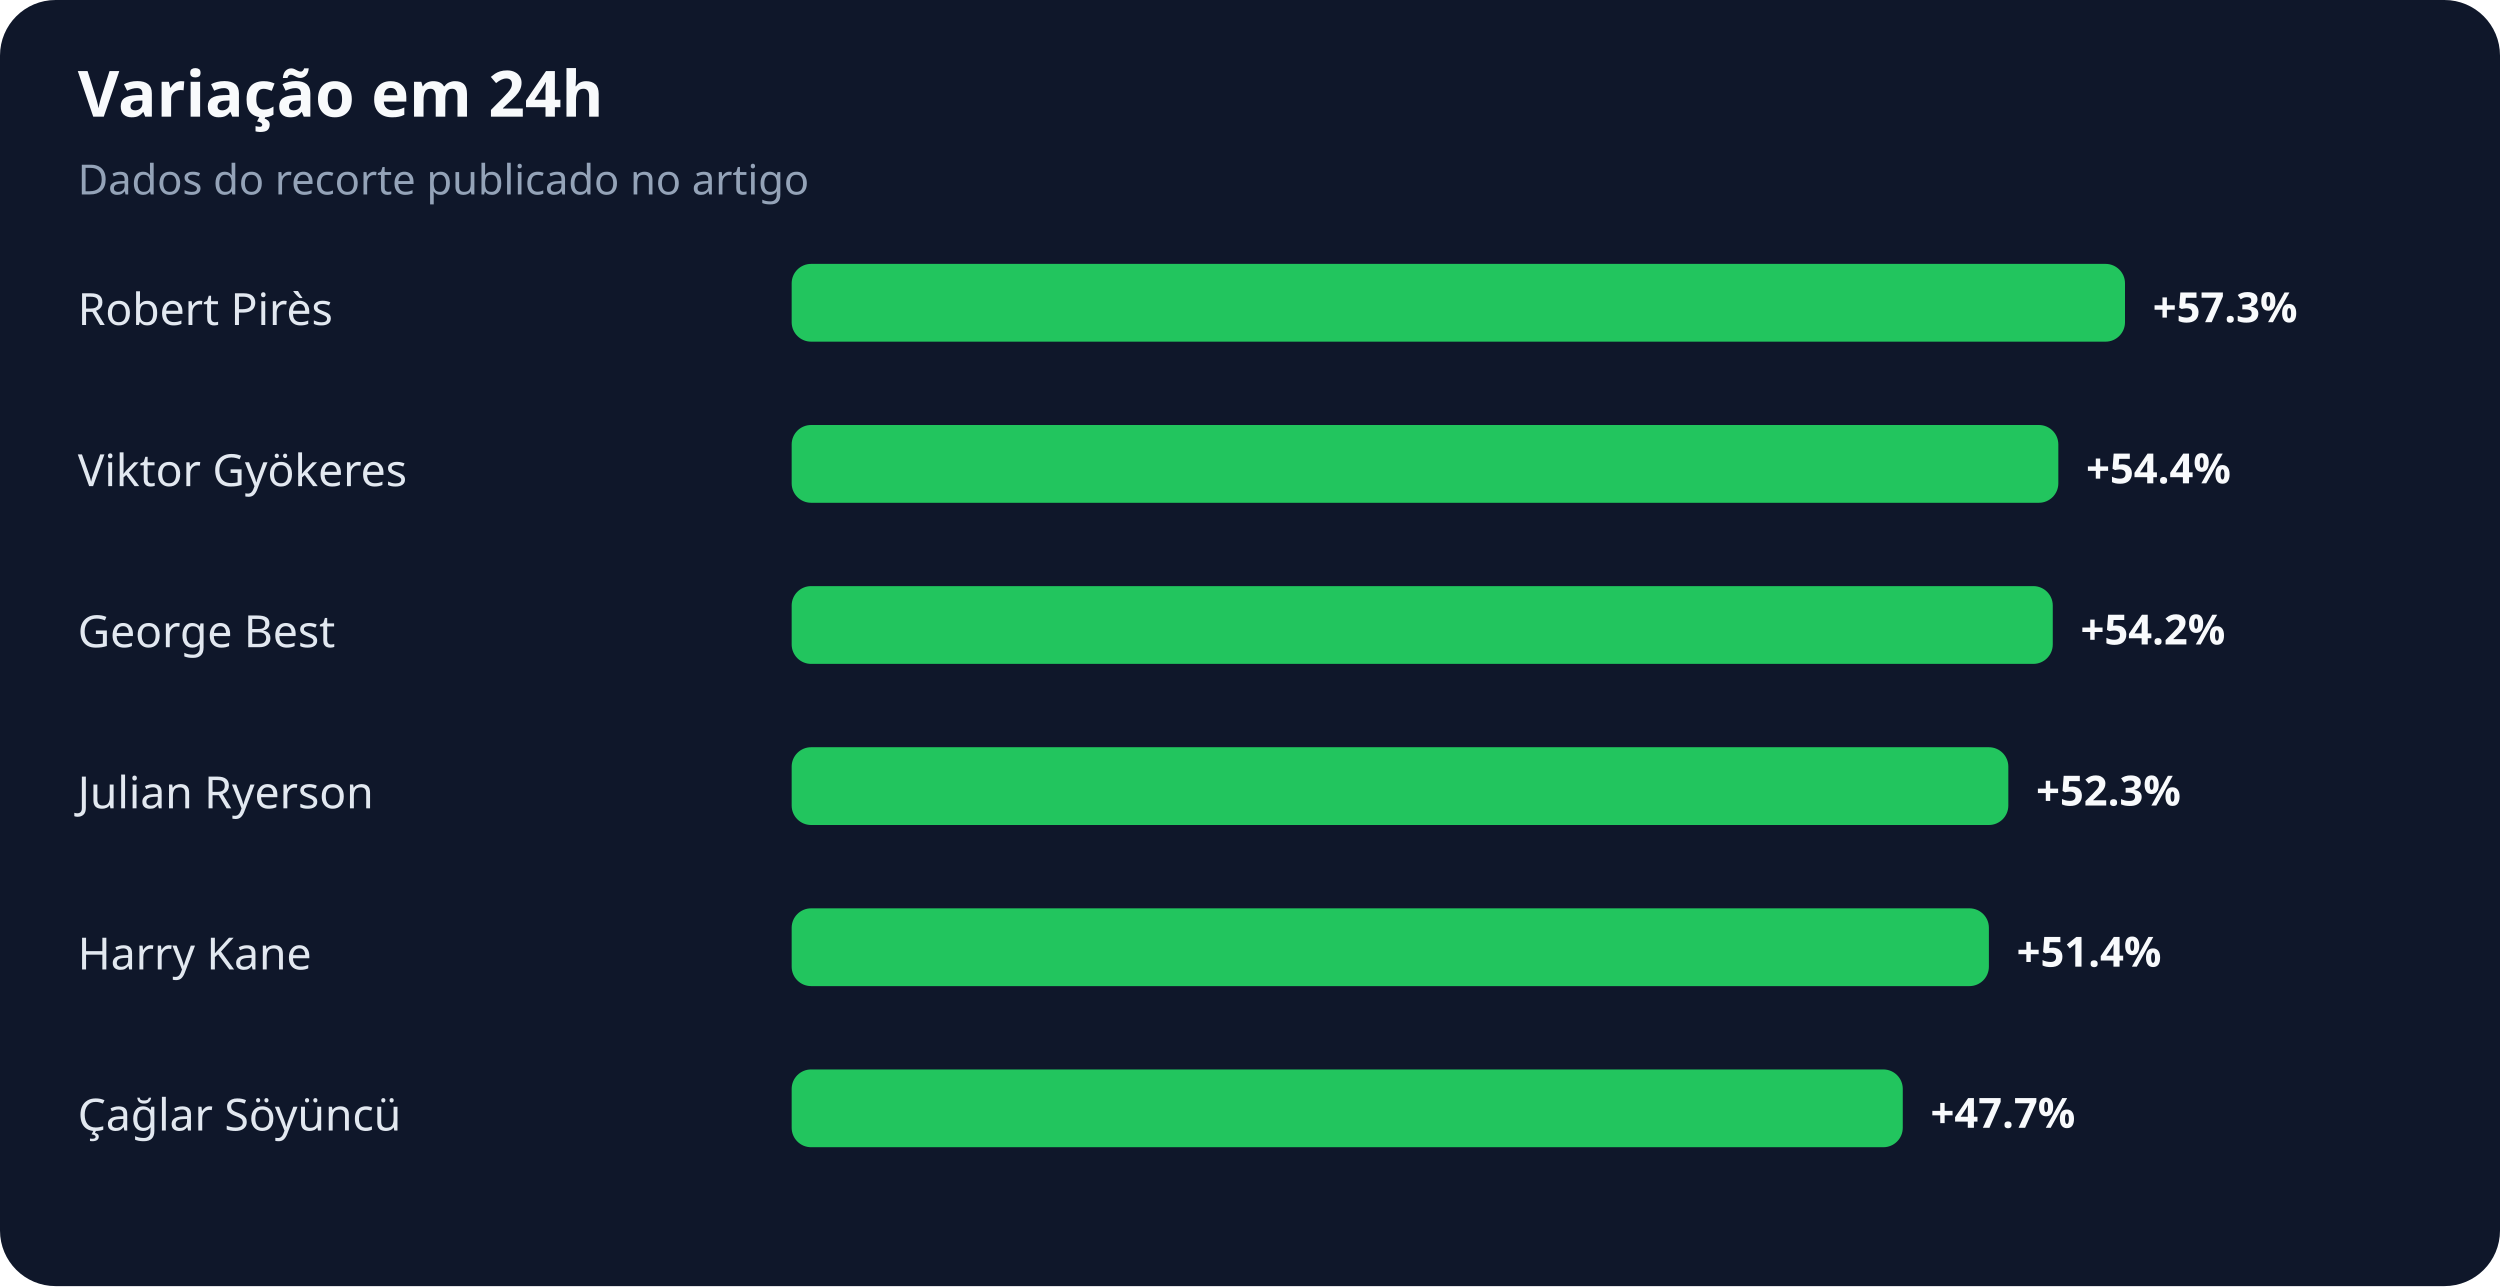
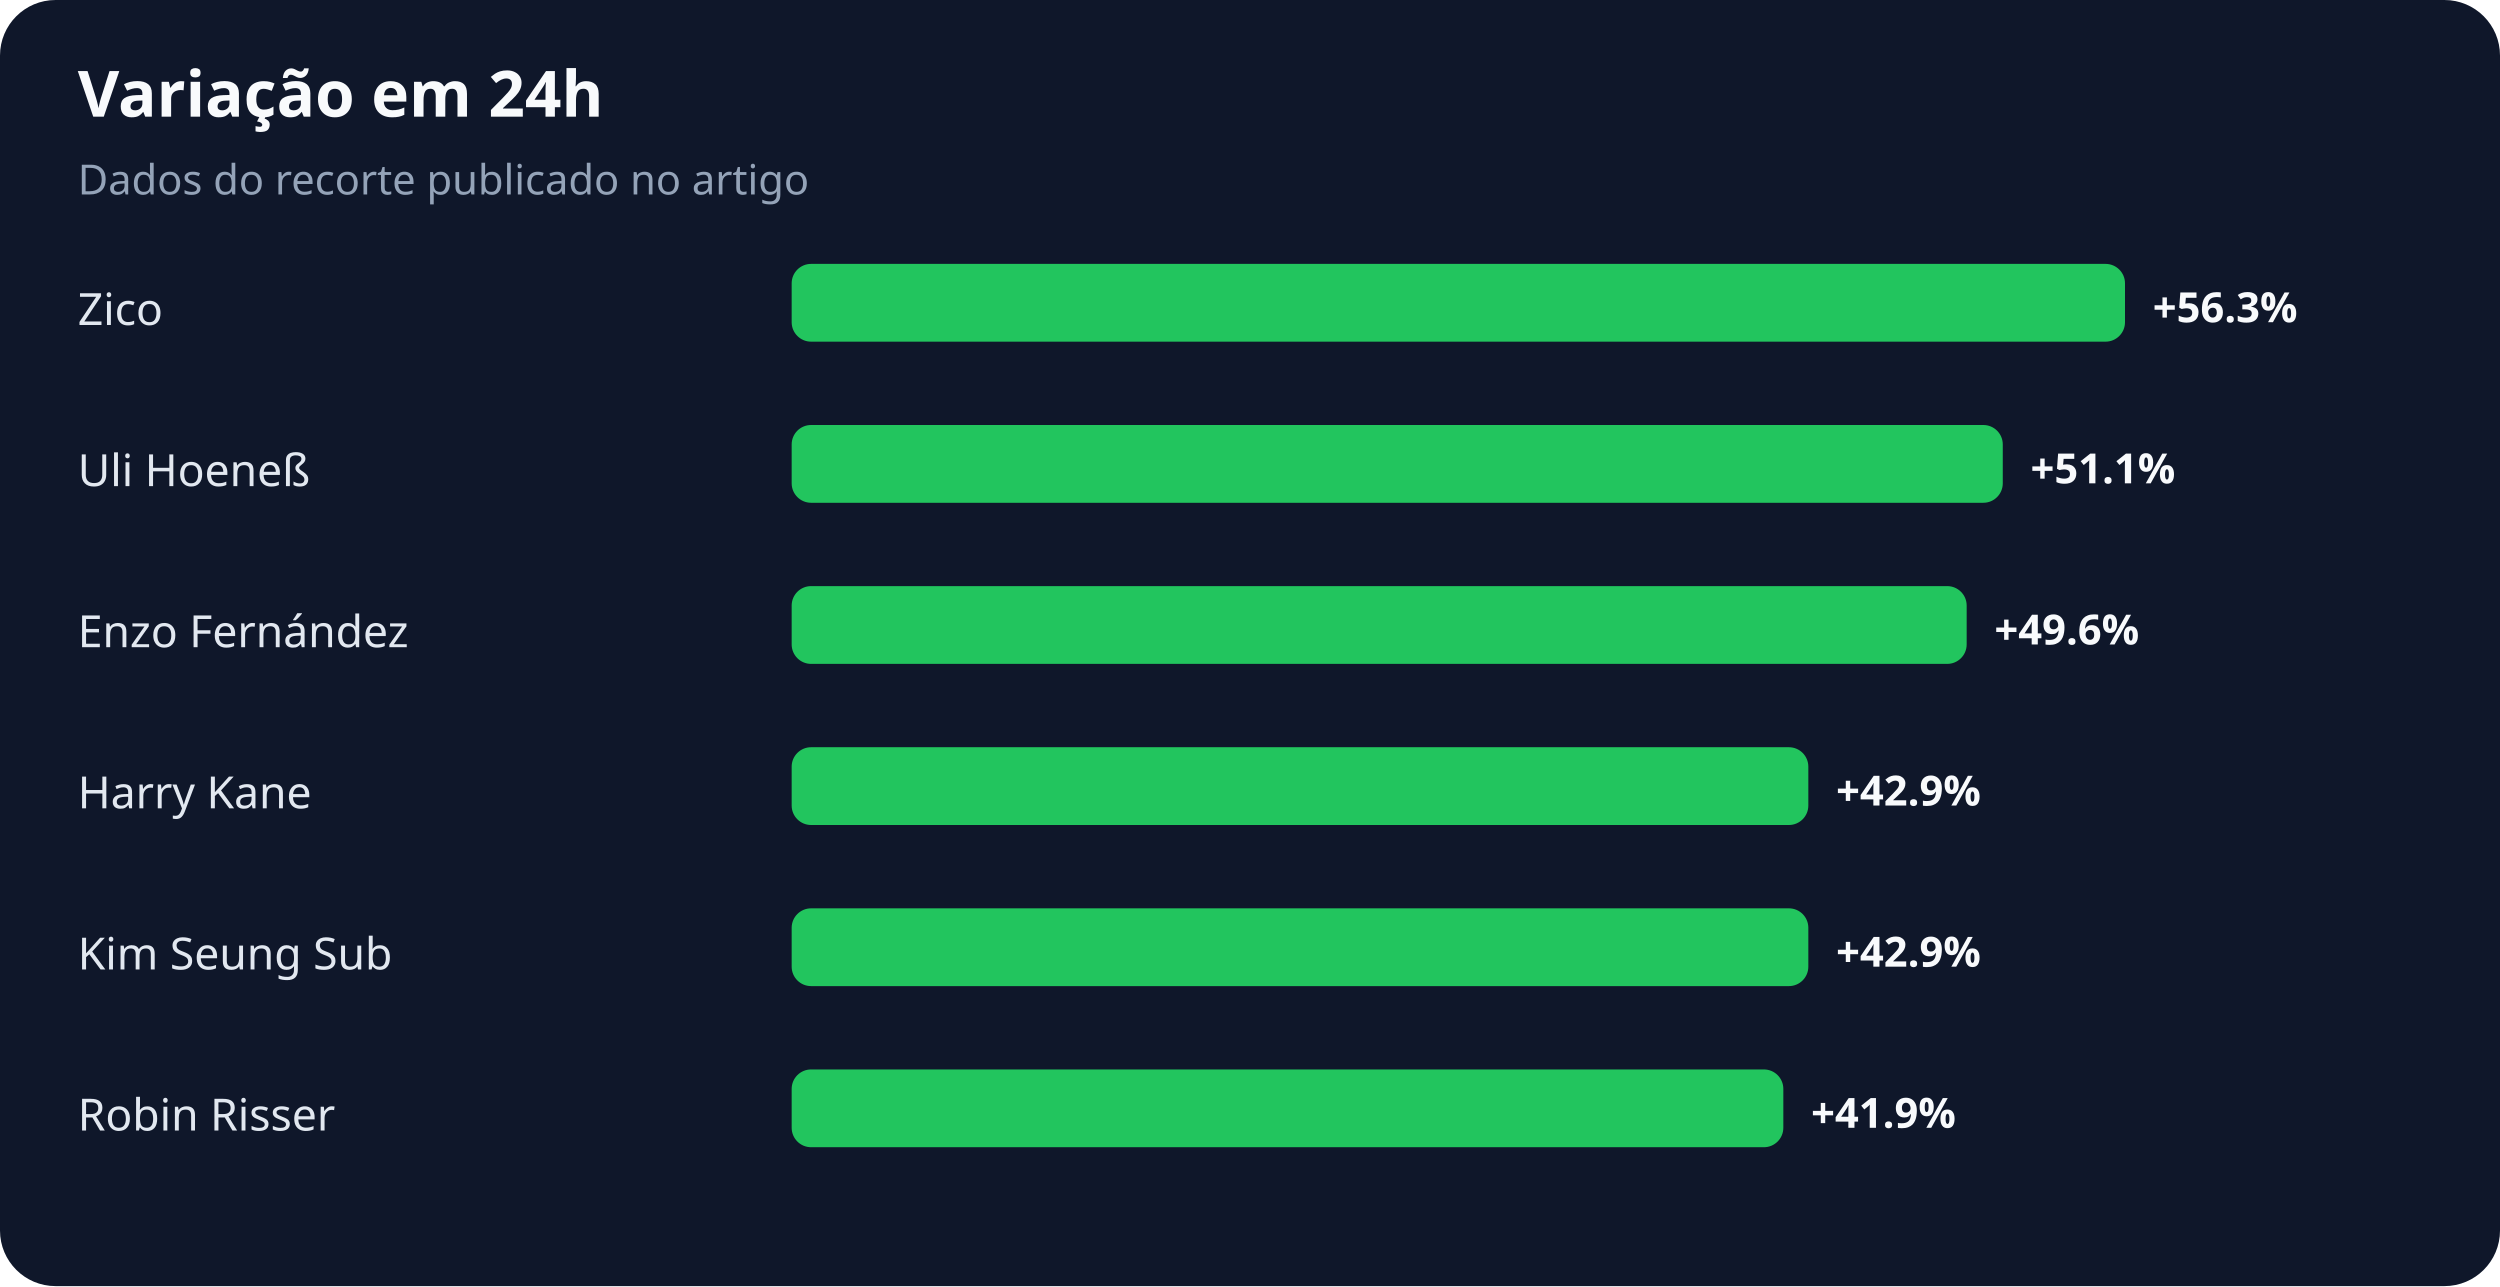
<svg xmlns="http://www.w3.org/2000/svg" width="900" height="463" viewBox="0 0 900 463" role="img" aria-labelledby="title desc">
  <rect width="100%" height="100%" rx="20" fill="#0f172a" />
  <text x="28" y="42" fill="#f8fafc" font-family="system-ui,sans-serif" font-size="23" font-weight="700">Variação em 24h</text>
  <text x="28" y="70" fill="#94a3b8" font-family="system-ui,sans-serif" font-size="15">Dados do recorte publicado no artigo</text>
-   <text x="28" y="117" fill="#e2e8f0" font-family="system-ui,sans-serif" font-size="16">Robert Pirès</text>
+   <text x="28" y="117" fill="#e2e8f0" font-family="system-ui,sans-serif" font-size="16">Zico</text>
  <rect x="285" y="95" width="480" height="28" rx="7" fill="#22c55e" />
-   <text x="775" y="116" fill="#f8fafc" font-family="system-ui,sans-serif" font-size="15" font-weight="700">+57.3%</text>
-   <text x="28" y="175" fill="#e2e8f0" font-family="system-ui,sans-serif" font-size="16">Viktor Gyökeres</text>
-   <rect x="285" y="153" width="456" height="28" rx="7" fill="#22c55e" />
-   <text x="751" y="174" fill="#f8fafc" font-family="system-ui,sans-serif" font-size="15" font-weight="700">+54.4%</text>
-   <text x="28" y="233" fill="#e2e8f0" font-family="system-ui,sans-serif" font-size="16">George Best</text>
-   <rect x="285" y="211" width="454" height="28" rx="7" fill="#22c55e" />
-   <text x="749" y="232" fill="#f8fafc" font-family="system-ui,sans-serif" font-size="15" font-weight="700">+54.2%</text>
-   <text x="28" y="291" fill="#e2e8f0" font-family="system-ui,sans-serif" font-size="16">Julian Ryerson</text>
-   <rect x="285" y="269" width="438" height="28" rx="7" fill="#22c55e" />
-   <text x="733" y="290" fill="#f8fafc" font-family="system-ui,sans-serif" font-size="15" font-weight="700">+52.3%</text>
-   <text x="28" y="349" fill="#e2e8f0" font-family="system-ui,sans-serif" font-size="16">Harry Kane</text>
-   <rect x="285" y="327" width="431" height="28" rx="7" fill="#22c55e" />
-   <text x="726" y="348" fill="#f8fafc" font-family="system-ui,sans-serif" font-size="15" font-weight="700">+51.4%</text>
-   <text x="28" y="407" fill="#e2e8f0" font-family="system-ui,sans-serif" font-size="16">Çağlar Söyüncü</text>
-   <rect x="285" y="385" width="400" height="28" rx="7" fill="#22c55e" />
-   <text x="695" y="406" fill="#f8fafc" font-family="system-ui,sans-serif" font-size="15" font-weight="700">+47.7%</text>
+   <text x="775" y="116" fill="#f8fafc" font-family="system-ui,sans-serif" font-size="15" font-weight="700">+56.3%</text>
+   <text x="28" y="175" fill="#e2e8f0" font-family="system-ui,sans-serif" font-size="16">Uli Hoeneß</text>
+   <rect x="285" y="153" width="436" height="28" rx="7" fill="#22c55e" />
+   <text x="731" y="174" fill="#f8fafc" font-family="system-ui,sans-serif" font-size="15" font-weight="700">+51.1%</text>
+   <text x="28" y="233" fill="#e2e8f0" font-family="system-ui,sans-serif" font-size="16">Enzo Fernández</text>
+   <rect x="285" y="211" width="423" height="28" rx="7" fill="#22c55e" />
+   <text x="718" y="232" fill="#f8fafc" font-family="system-ui,sans-serif" font-size="15" font-weight="700">+49.6%</text>
+   <text x="28" y="291" fill="#e2e8f0" font-family="system-ui,sans-serif" font-size="16">Harry Kane</text>
+   <rect x="285" y="269" width="366" height="28" rx="7" fill="#22c55e" />
+   <text x="661" y="290" fill="#f8fafc" font-family="system-ui,sans-serif" font-size="15" font-weight="700">+42.9%</text>
+   <text x="28" y="349" fill="#e2e8f0" font-family="system-ui,sans-serif" font-size="16">Kim Seung Sub</text>
+   <rect x="285" y="327" width="366" height="28" rx="7" fill="#22c55e" />
+   <text x="661" y="348" fill="#f8fafc" font-family="system-ui,sans-serif" font-size="15" font-weight="700">+42.9%</text>
+   <text x="28" y="407" fill="#e2e8f0" font-family="system-ui,sans-serif" font-size="16">Robin Risser</text>
+   <rect x="285" y="385" width="357" height="28" rx="7" fill="#22c55e" />
+   <text x="652" y="406" fill="#f8fafc" font-family="system-ui,sans-serif" font-size="15" font-weight="700">+41.9%</text>
</svg>
